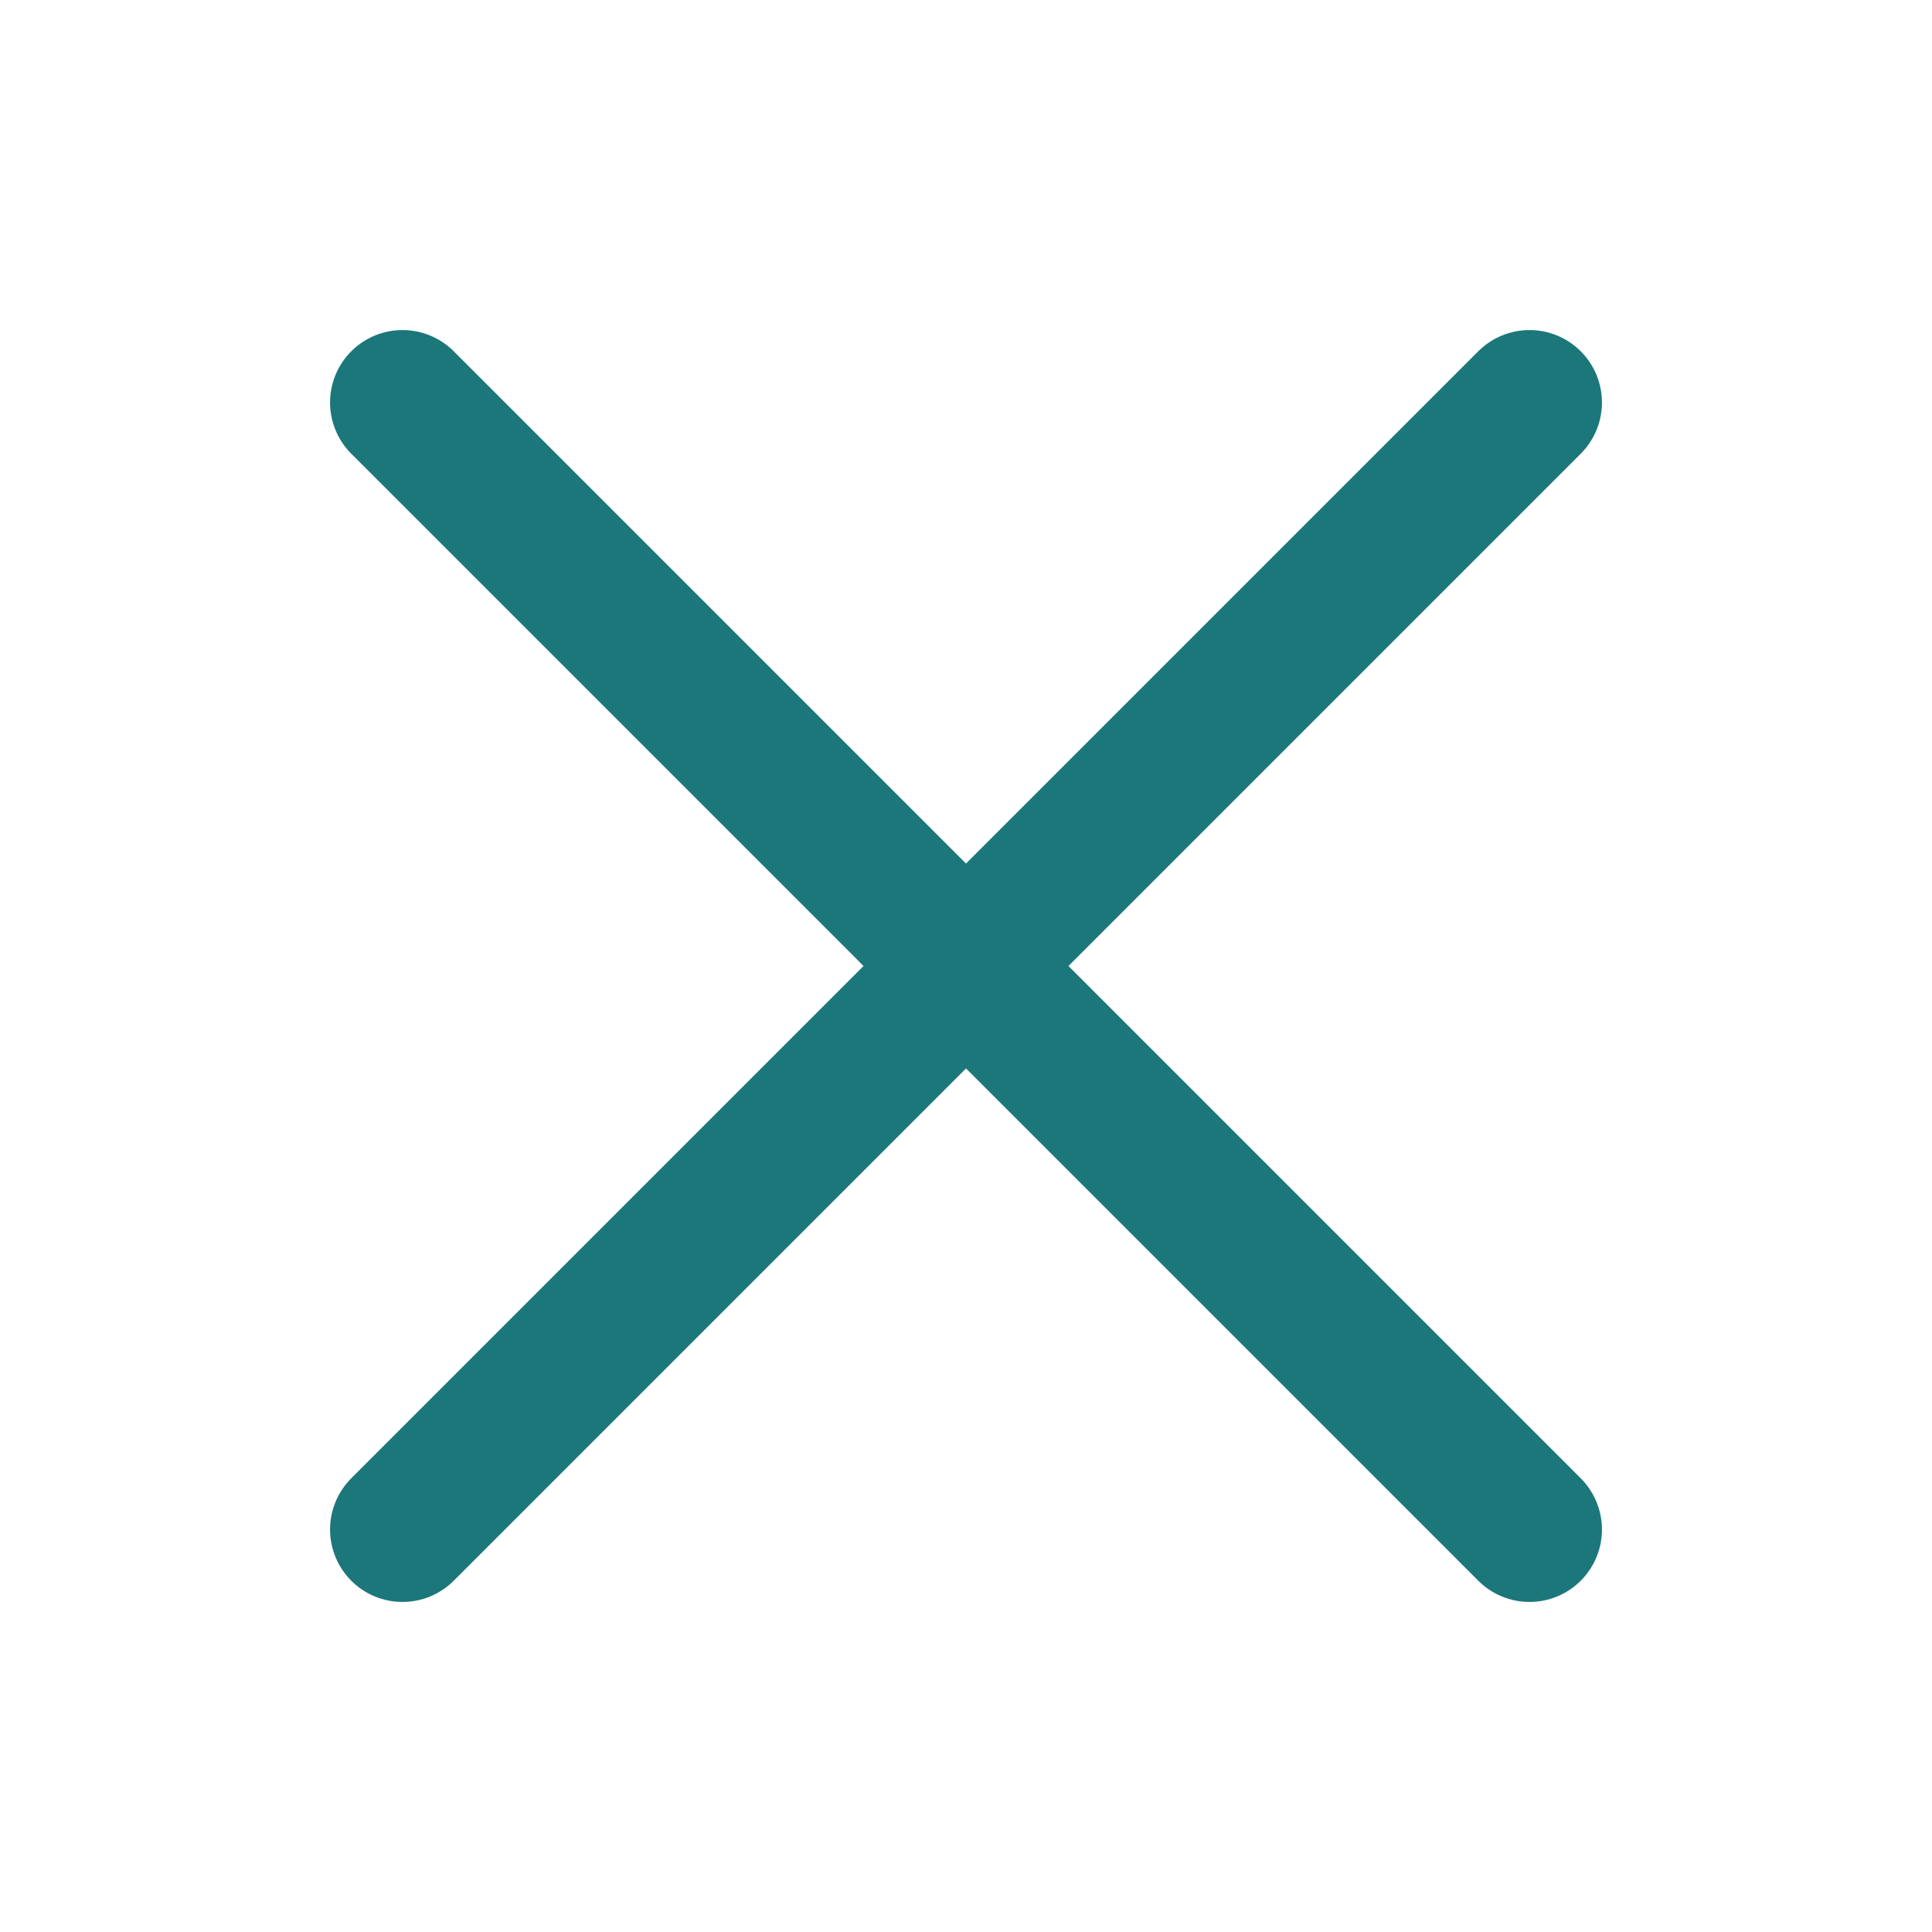
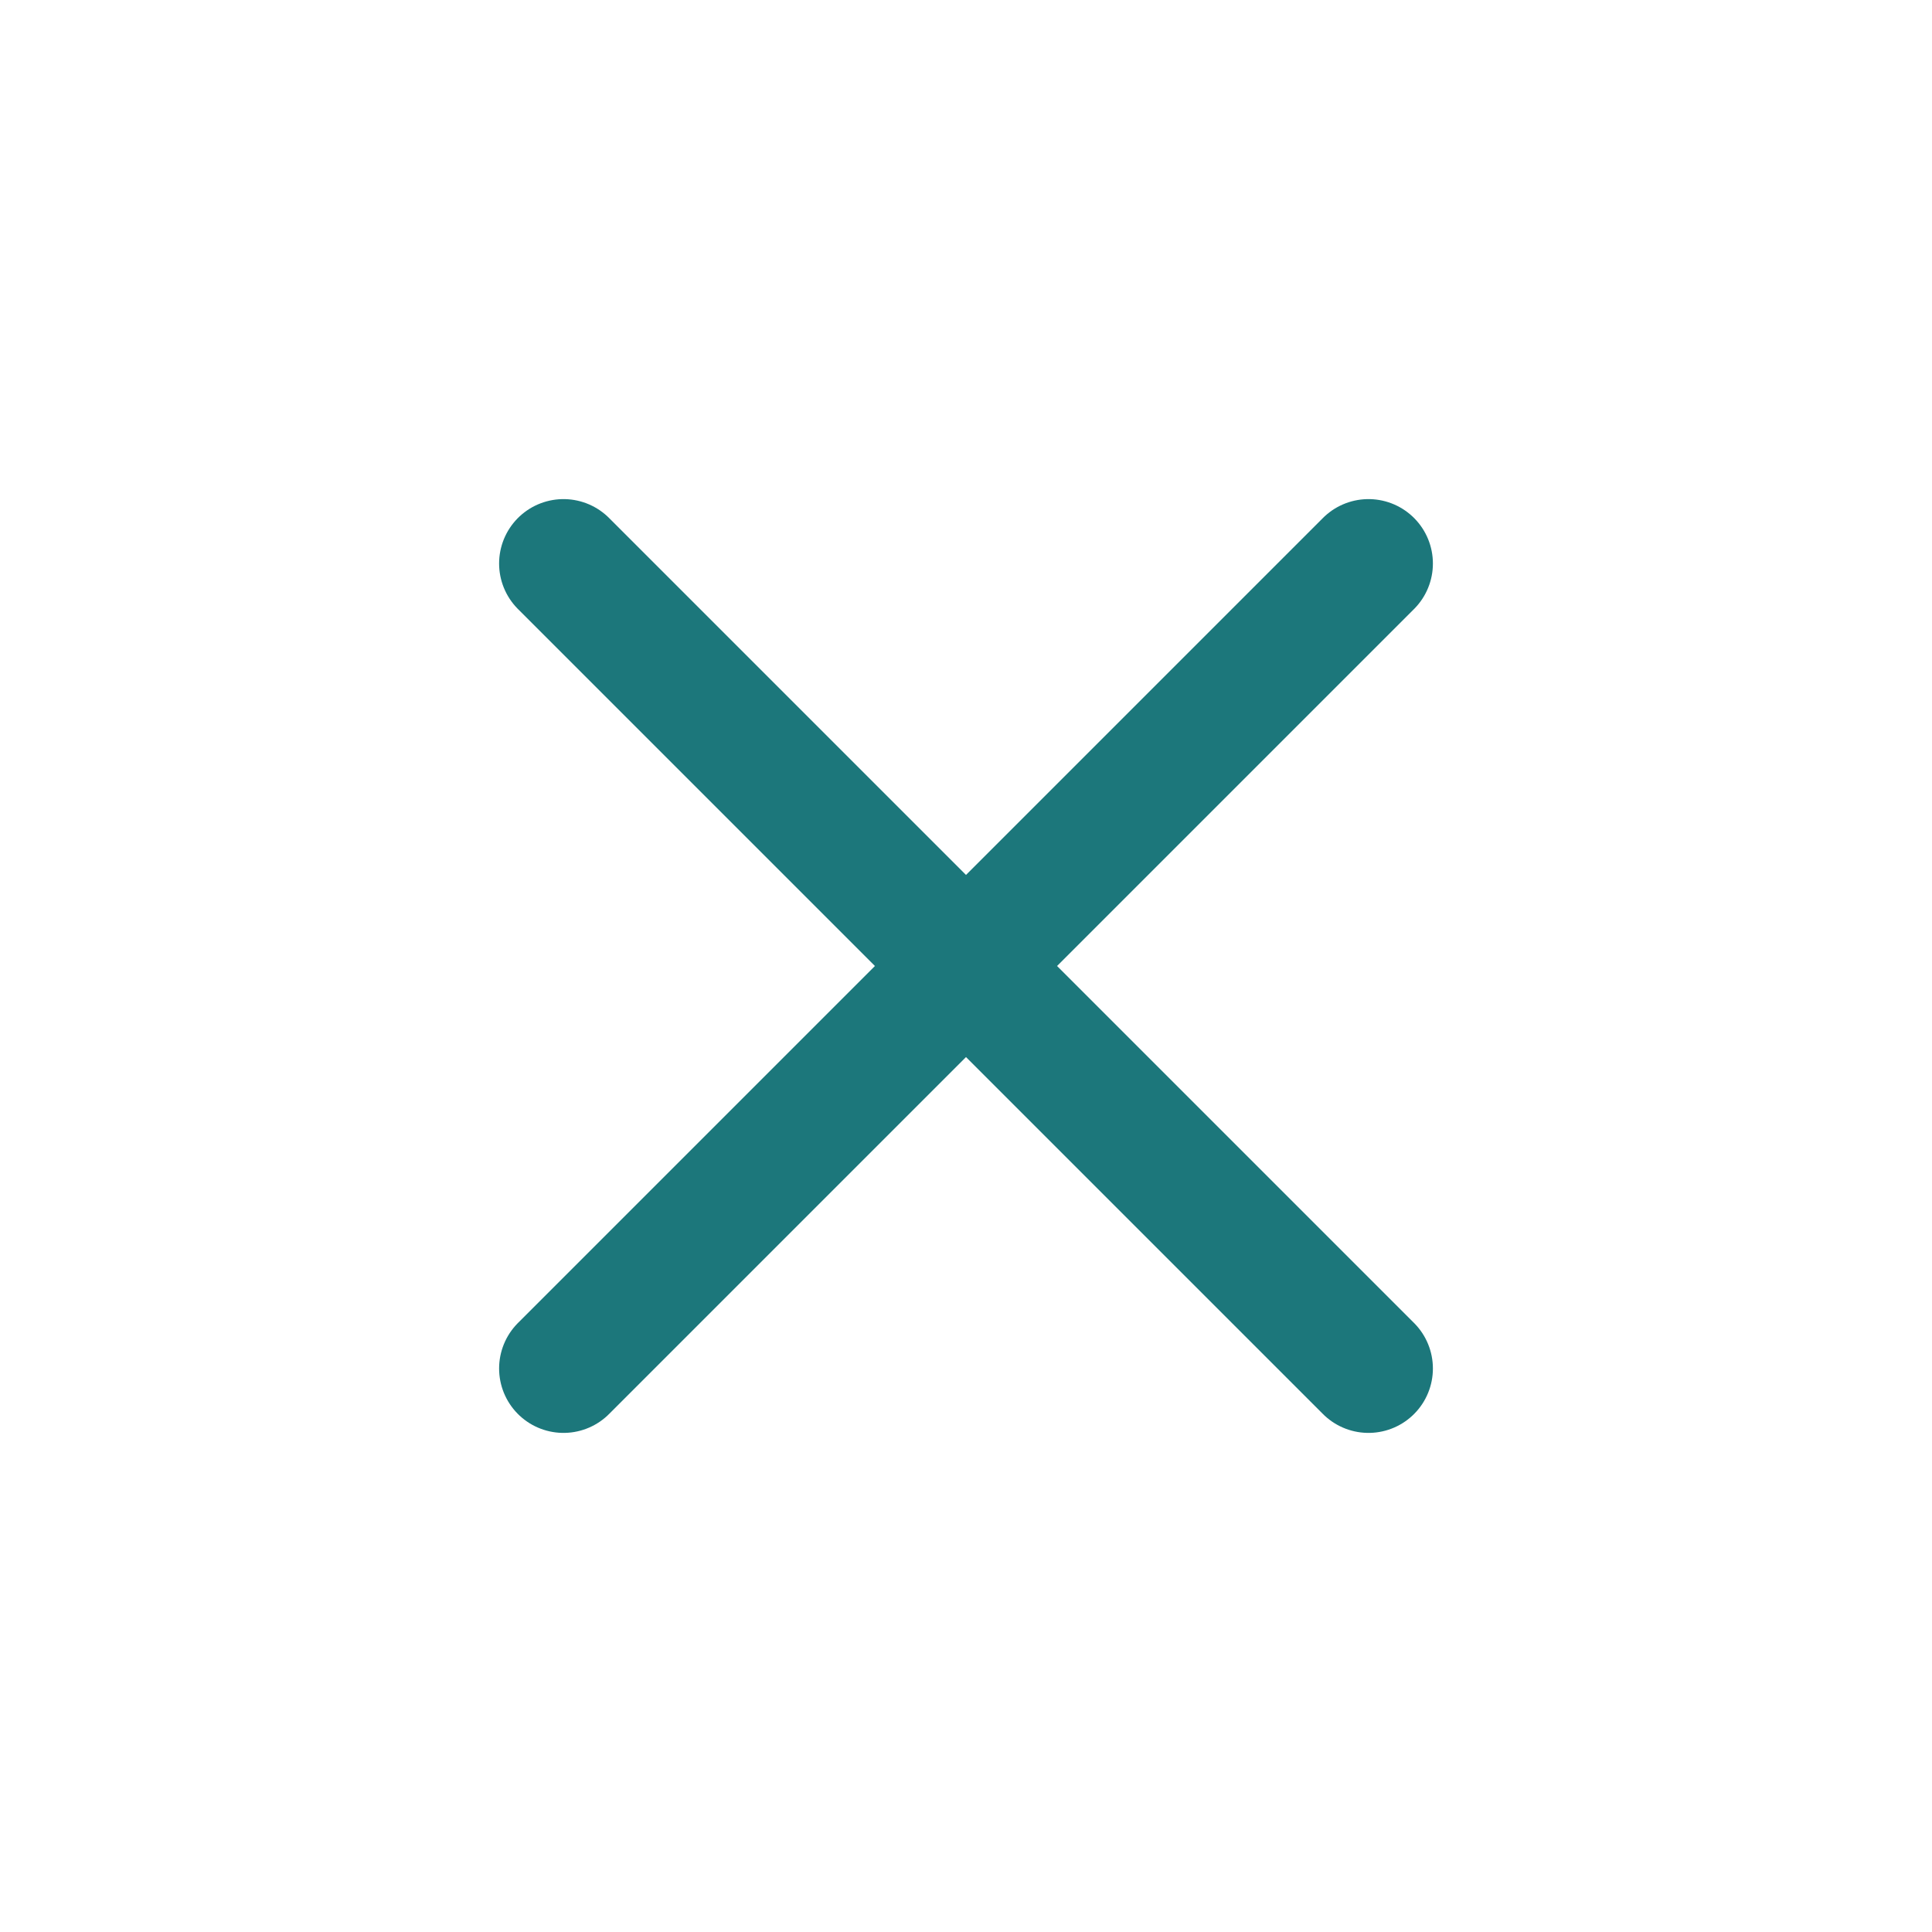
- <svg xmlns="http://www.w3.org/2000/svg" viewBox="0 0 24 24" fill="none" stroke="#1c777b" stroke-width="1.8" stroke-linecap="round" stroke-linejoin="round">
-   <path d="M5 5 19 19M19 5 5 19" />
+ <svg xmlns="http://www.w3.org/2000/svg" viewBox="0 0 24 24" fill="none" stroke="#1c777b" stroke-width="1.6" stroke-linecap="round" stroke-linejoin="round">
+   <path d="m7 7 10 10M17 7 7 17" />
</svg>
